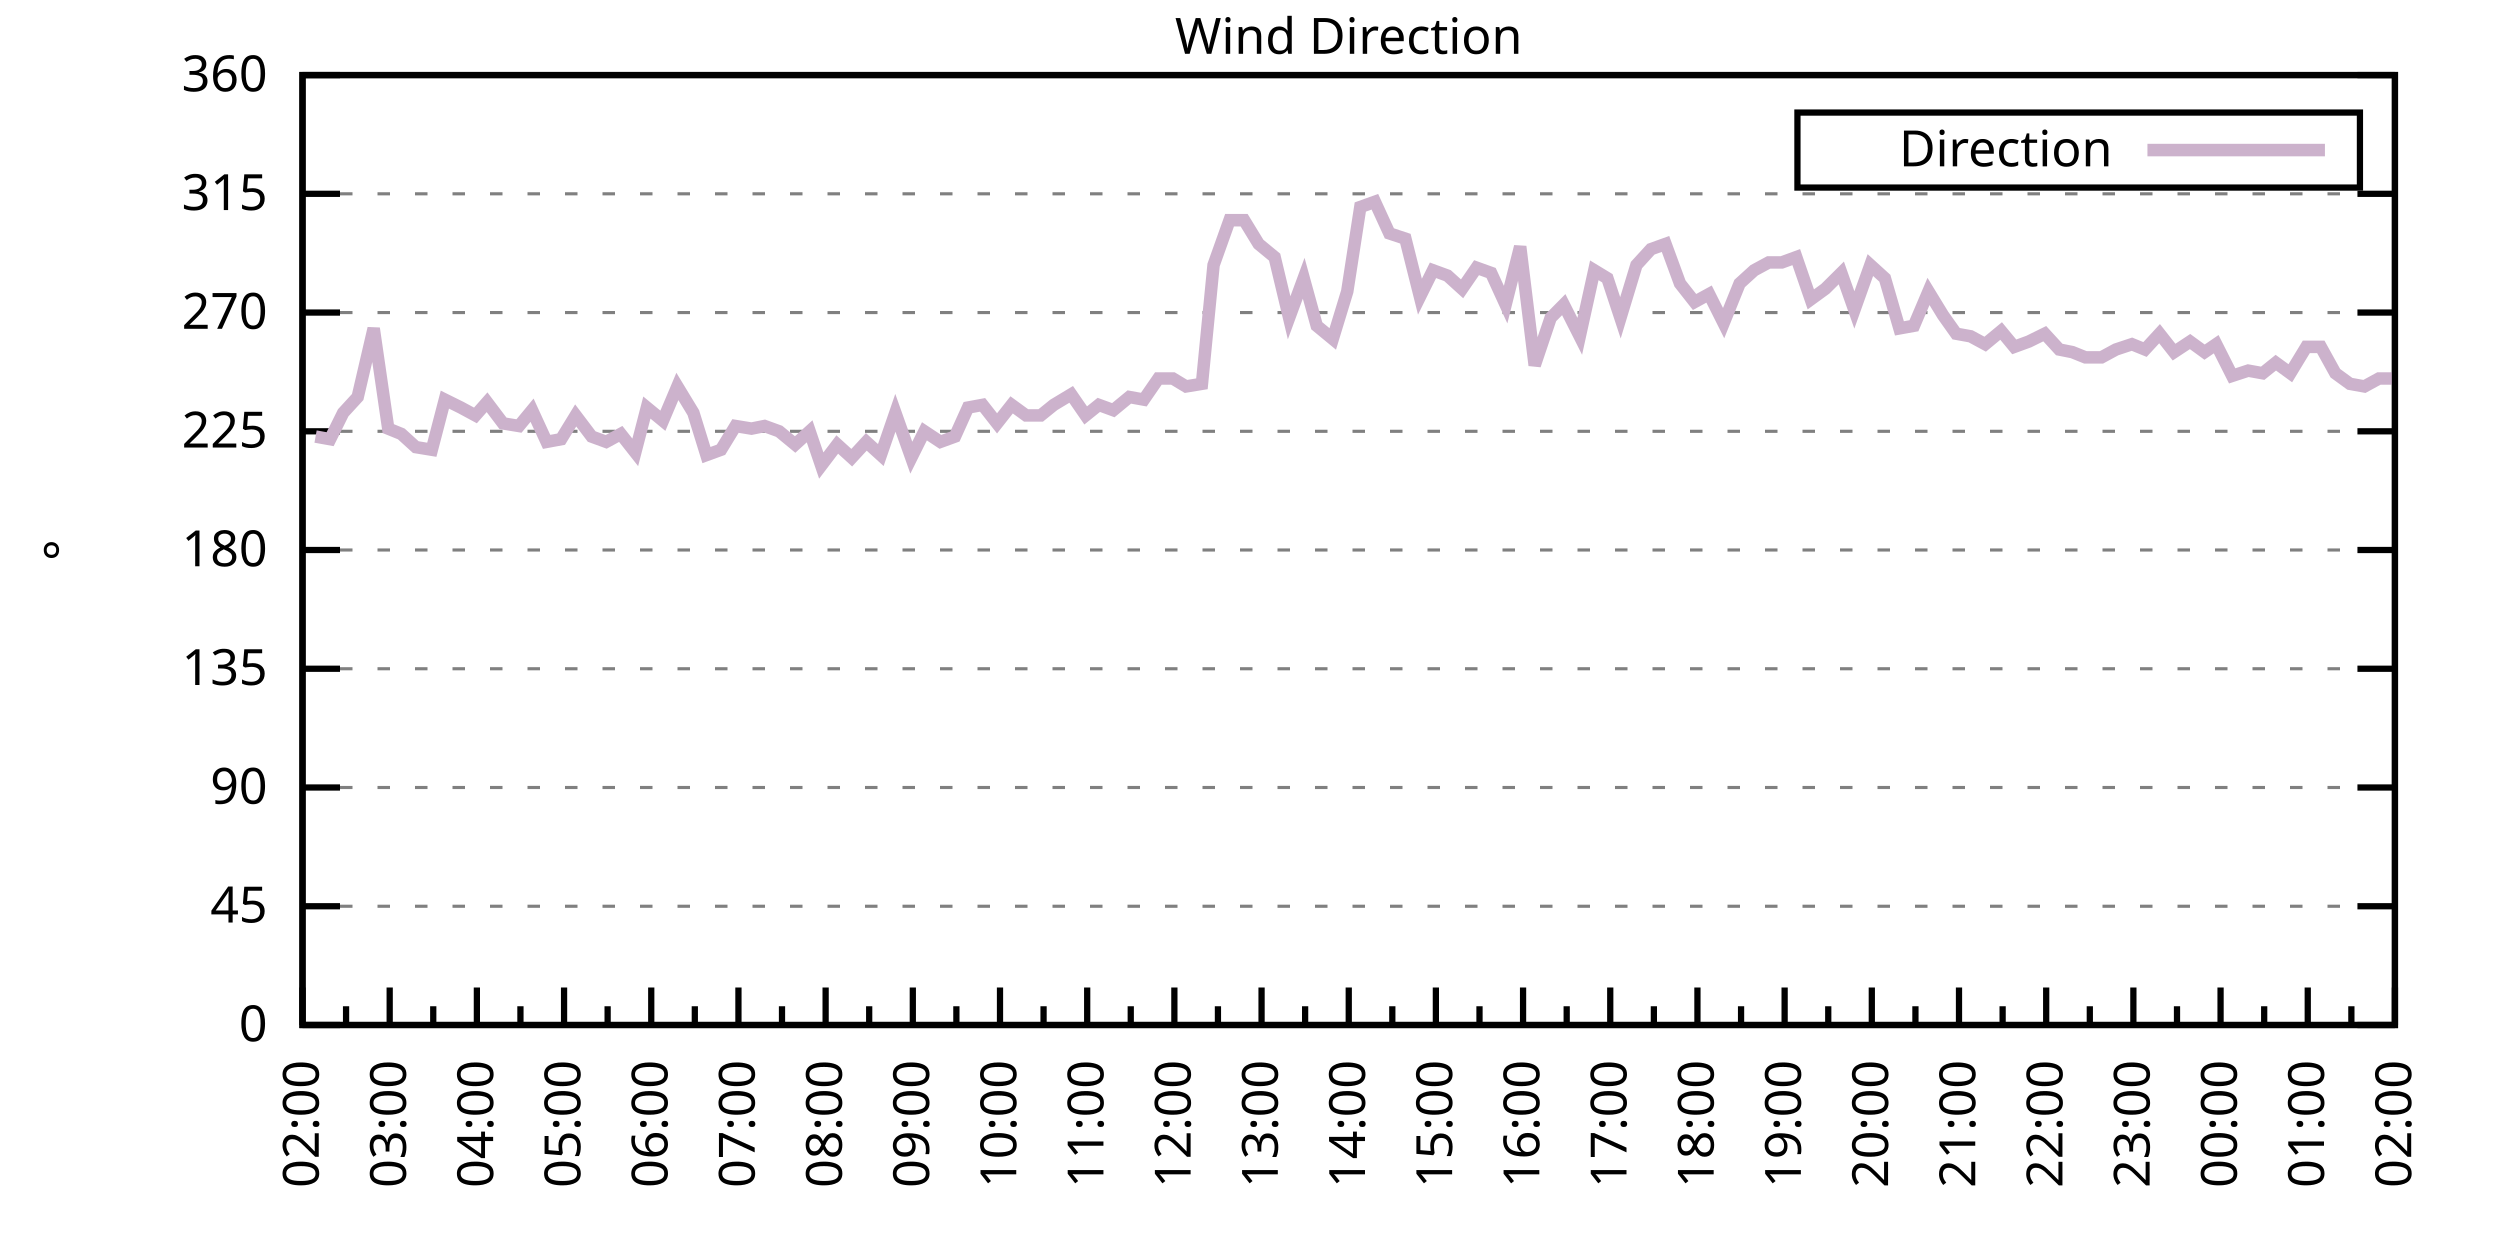
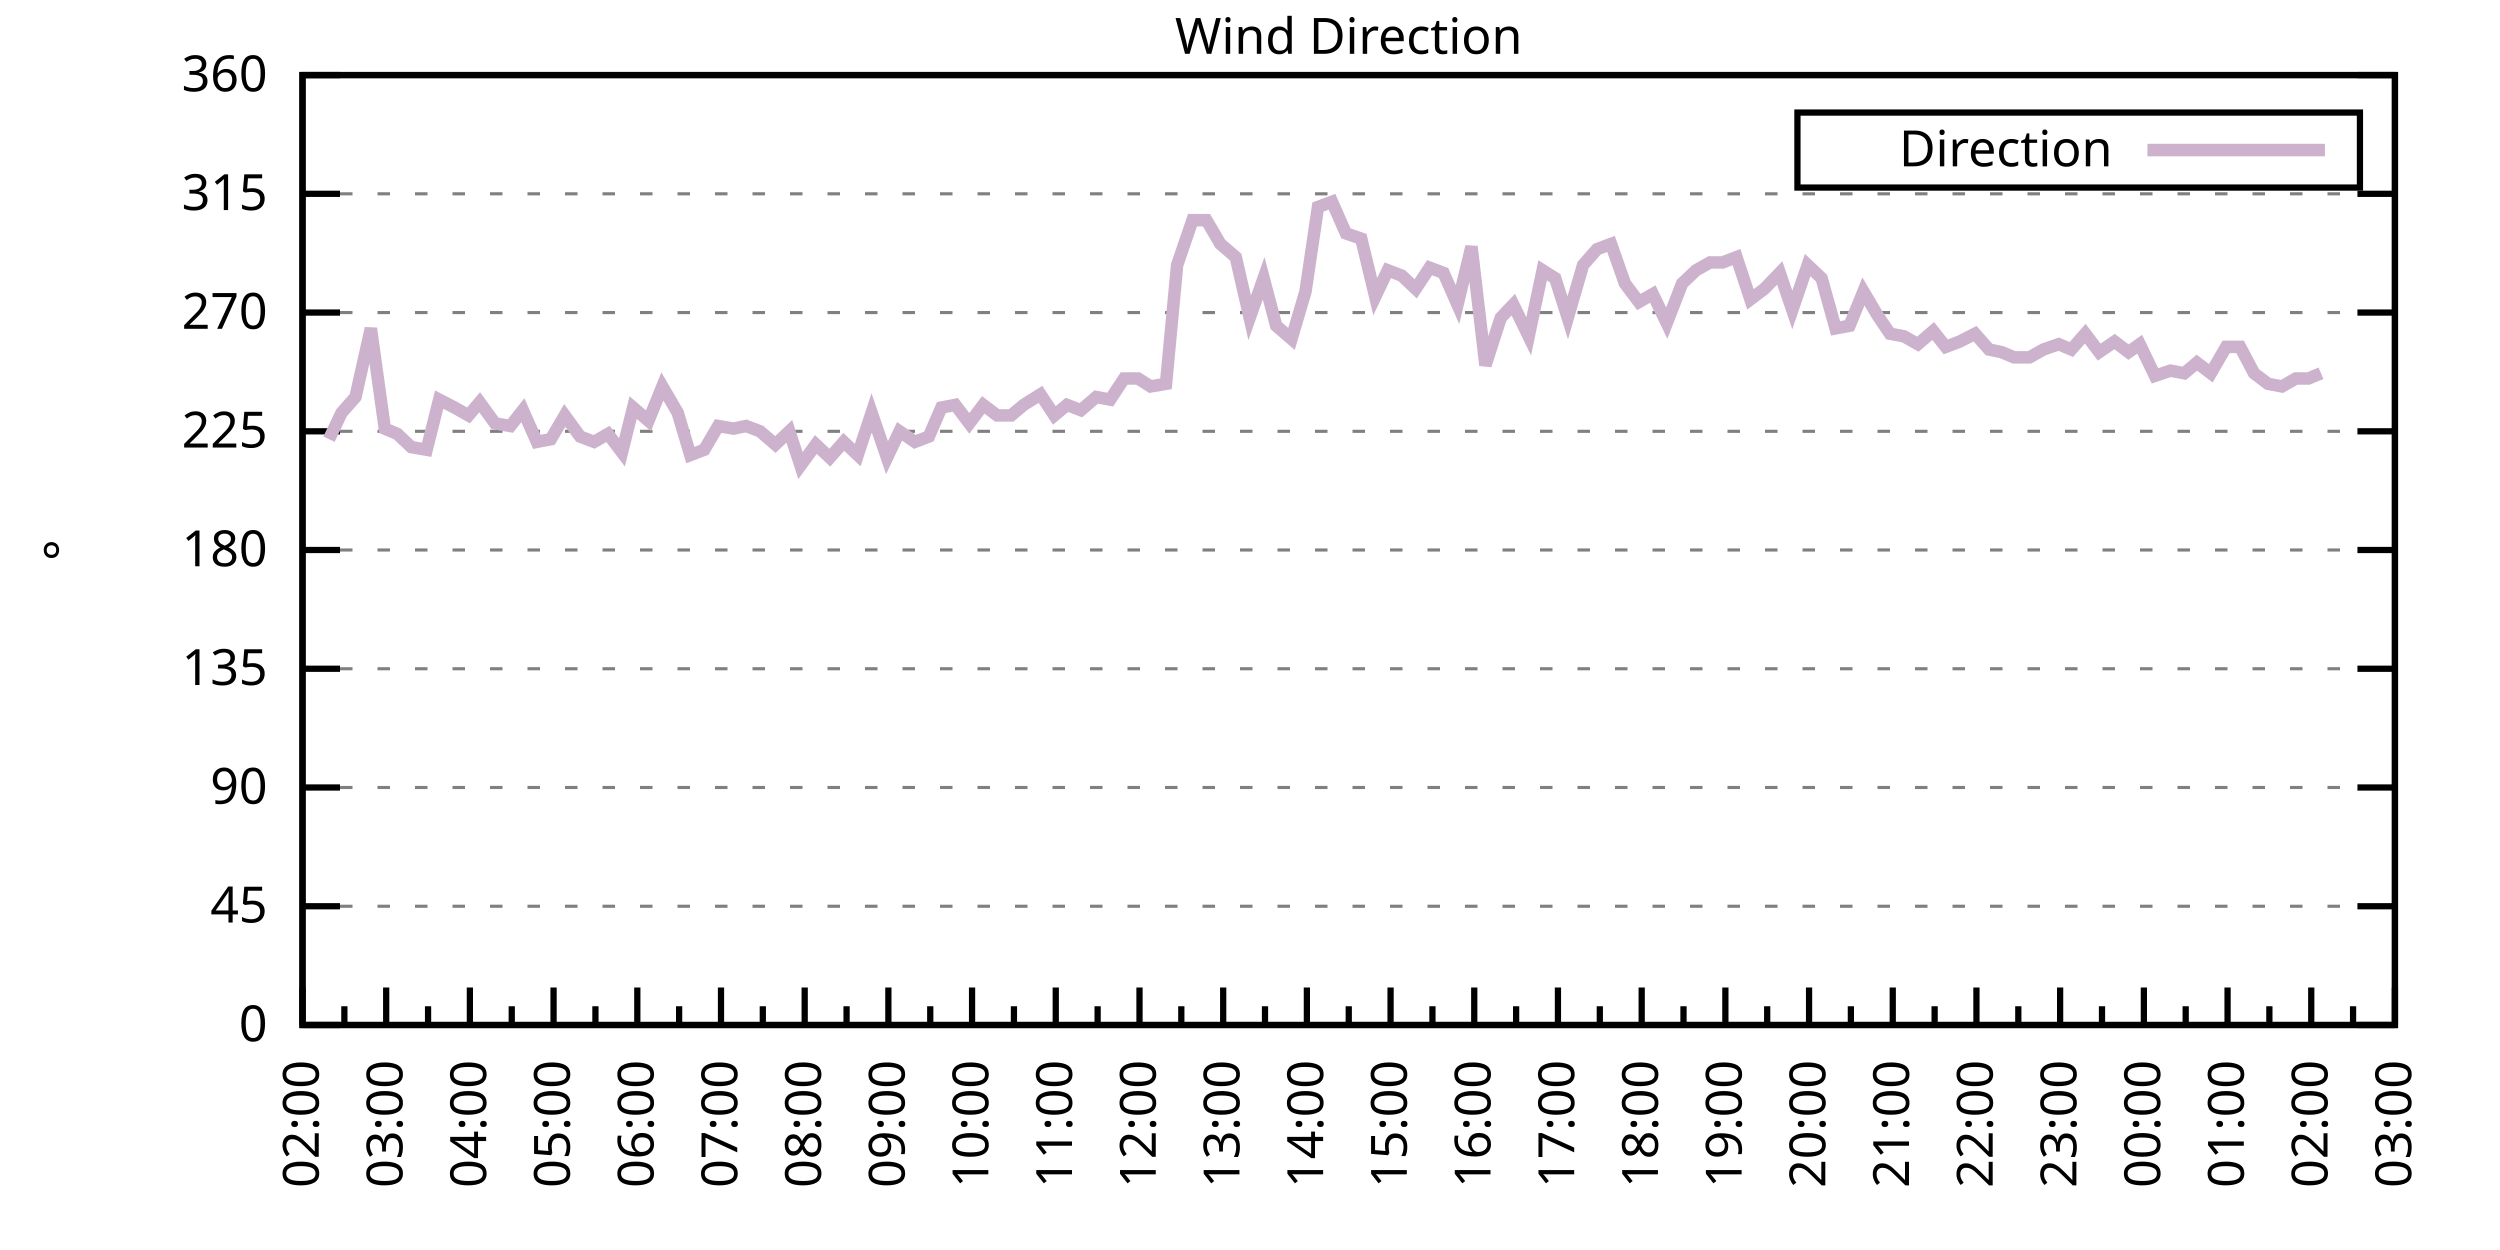
<svg xmlns="http://www.w3.org/2000/svg" xmlns:xlink="http://www.w3.org/1999/xlink" width="400" height="200" viewBox="0 0 400 200">
  <g id="gnuplot_canvas">
    <rect x="0" y="0" width="400" height="200" fill="none" />
    <defs>
      <circle id="gpDot" r="0.5" stroke-width="0.5" stroke="currentColor" />
      <path id="gpPt0" stroke-width="0.333" stroke="currentColor" d="M-1,0 h2 M0,-1 v2" />
      <path id="gpPt1" stroke-width="0.333" stroke="currentColor" d="M-1,-1 L1,1 M1,-1 L-1,1" />
      <path id="gpPt2" stroke-width="0.333" stroke="currentColor" d="M-1,0 L1,0 M0,-1 L0,1 M-1,-1 L1,1 M-1,1 L1,-1" />
      <rect id="gpPt3" stroke-width="0.333" stroke="currentColor" x="-1" y="-1" width="2" height="2" />
      <rect id="gpPt4" stroke-width="0.333" stroke="currentColor" fill="currentColor" x="-1" y="-1" width="2" height="2" />
      <circle id="gpPt5" stroke-width="0.333" stroke="currentColor" cx="0" cy="0" r="1" />
      <use xlink:href="#gpPt5" id="gpPt6" fill="currentColor" stroke="none" />
      <path id="gpPt7" stroke-width="0.333" stroke="currentColor" d="M0,-1.33 L-1.33,0.67 L1.33,0.67 z" />
      <use xlink:href="#gpPt7" id="gpPt8" fill="currentColor" stroke="none" />
      <use xlink:href="#gpPt7" id="gpPt9" stroke="currentColor" transform="rotate(180)" />
      <use xlink:href="#gpPt9" id="gpPt10" fill="currentColor" stroke="none" />
      <use xlink:href="#gpPt3" id="gpPt11" stroke="currentColor" transform="rotate(45)" />
      <use xlink:href="#gpPt11" id="gpPt12" fill="currentColor" stroke="none" />
      <path id="gpPt13" stroke-width="0.333" stroke="currentColor" d="M0,1.330 L1.265,0.411 L0.782,-1.067 L-0.782,-1.076 L-1.265,0.411 z" />
      <use xlink:href="#gpPt13" id="gpPt14" fill="currentColor" stroke="none" />
      <filter id="textbox" filterUnits="objectBoundingBox" x="0" y="0" height="1" width="1">
        <feFlood flood-color="white" flood-opacity="1" result="bgnd" />
        <feComposite in="SourceGraphic" in2="bgnd" operator="atop" />
      </filter>
      <filter id="greybox" filterUnits="objectBoundingBox" x="0" y="0" height="1" width="1">
        <feFlood flood-color="lightgrey" flood-opacity="1" result="grey" />
        <feComposite in="SourceGraphic" in2="grey" operator="atop" />
      </filter>
    </defs>
    <g fill="none" color="white" stroke="currentColor" stroke-width="1.00" stroke-linecap="butt" stroke-linejoin="miter">
</g>
    <g fill="none" color="black" stroke="currentColor" stroke-width="1.00" stroke-linecap="butt" stroke-linejoin="miter">
      <g stroke="none" shape-rendering="crispEdges">
        <polygon fill="rgb(255, 255, 255)" points="48.40,164.00 383.18,164.00 383.18,12.02 48.40,12.02 " />
      </g>
    </g>
    <g fill="none" color="black" stroke="currentColor" stroke-width="1.00" stroke-linecap="butt" stroke-linejoin="miter">
</g>
    <g fill="none" color="black" stroke="black" stroke-width="0.50" stroke-linecap="butt" stroke-linejoin="miter">
</g>
    <g fill="none" color="gray" stroke="currentColor" stroke-width="0.50" stroke-linecap="butt" stroke-linejoin="miter">
      <path stroke="gray" stroke-dasharray="2,4" class="gridline" d="M48.40,164.00 L383.19,164.00  " />
    </g>
    <g fill="none" color="gray" stroke="gray" stroke-width="1.00" stroke-linecap="butt" stroke-linejoin="miter">
</g>
    <g fill="none" color="black" stroke="currentColor" stroke-width="1.00" stroke-linecap="butt" stroke-linejoin="miter">
      <path stroke="black" d="M48.40,164.00 L54.40,164.00 M383.19,164.00 L377.19,164.00  " />
      <g transform="translate(42.80,166.60)" stroke="none" fill="black" font-family="Sans" font-size="8.00" text-anchor="end">
        <text>
          <tspan font-family="Sans"> 0</tspan>
        </text>
      </g>
    </g>
    <g fill="none" color="black" stroke="currentColor" stroke-width="1.00" stroke-linecap="butt" stroke-linejoin="miter">
</g>
    <g fill="none" color="black" stroke="black" stroke-width="0.50" stroke-linecap="butt" stroke-linejoin="miter">
</g>
    <g fill="none" color="gray" stroke="currentColor" stroke-width="0.50" stroke-linecap="butt" stroke-linejoin="miter">
      <path stroke="gray" stroke-dasharray="2,4" class="gridline" d="M48.40,145.00 L383.19,145.00  " />
    </g>
    <g fill="none" color="gray" stroke="gray" stroke-width="1.00" stroke-linecap="butt" stroke-linejoin="miter">
</g>
    <g fill="none" color="black" stroke="currentColor" stroke-width="1.00" stroke-linecap="butt" stroke-linejoin="miter">
      <path stroke="black" d="M48.40,145.00 L54.40,145.00 M383.19,145.00 L377.19,145.00  " />
      <g transform="translate(42.80,147.60)" stroke="none" fill="black" font-family="Sans" font-size="8.00" text-anchor="end">
        <text>
          <tspan font-family="Sans"> 45</tspan>
        </text>
      </g>
    </g>
    <g fill="none" color="black" stroke="currentColor" stroke-width="1.00" stroke-linecap="butt" stroke-linejoin="miter">
</g>
    <g fill="none" color="black" stroke="black" stroke-width="0.50" stroke-linecap="butt" stroke-linejoin="miter">
</g>
    <g fill="none" color="gray" stroke="currentColor" stroke-width="0.50" stroke-linecap="butt" stroke-linejoin="miter">
      <path stroke="gray" stroke-dasharray="2,4" class="gridline" d="M48.40,126.00 L383.19,126.00  " />
    </g>
    <g fill="none" color="gray" stroke="gray" stroke-width="1.00" stroke-linecap="butt" stroke-linejoin="miter">
</g>
    <g fill="none" color="black" stroke="currentColor" stroke-width="1.00" stroke-linecap="butt" stroke-linejoin="miter">
      <path stroke="black" d="M48.40,126.00 L54.40,126.00 M383.19,126.00 L377.19,126.00  " />
      <g transform="translate(42.80,128.60)" stroke="none" fill="black" font-family="Sans" font-size="8.00" text-anchor="end">
        <text>
          <tspan font-family="Sans"> 90</tspan>
        </text>
      </g>
    </g>
    <g fill="none" color="black" stroke="currentColor" stroke-width="1.00" stroke-linecap="butt" stroke-linejoin="miter">
</g>
    <g fill="none" color="black" stroke="black" stroke-width="0.50" stroke-linecap="butt" stroke-linejoin="miter">
</g>
    <g fill="none" color="gray" stroke="currentColor" stroke-width="0.50" stroke-linecap="butt" stroke-linejoin="miter">
      <path stroke="gray" stroke-dasharray="2,4" class="gridline" d="M48.40,107.00 L383.19,107.00  " />
    </g>
    <g fill="none" color="gray" stroke="gray" stroke-width="1.00" stroke-linecap="butt" stroke-linejoin="miter">
</g>
    <g fill="none" color="black" stroke="currentColor" stroke-width="1.00" stroke-linecap="butt" stroke-linejoin="miter">
      <path stroke="black" d="M48.40,107.00 L54.40,107.00 M383.19,107.00 L377.19,107.00  " />
      <g transform="translate(42.80,109.60)" stroke="none" fill="black" font-family="Sans" font-size="8.00" text-anchor="end">
        <text>
          <tspan font-family="Sans"> 135</tspan>
        </text>
      </g>
    </g>
    <g fill="none" color="black" stroke="currentColor" stroke-width="1.00" stroke-linecap="butt" stroke-linejoin="miter">
</g>
    <g fill="none" color="black" stroke="black" stroke-width="0.50" stroke-linecap="butt" stroke-linejoin="miter">
</g>
    <g fill="none" color="gray" stroke="currentColor" stroke-width="0.50" stroke-linecap="butt" stroke-linejoin="miter">
      <path stroke="gray" stroke-dasharray="2,4" class="gridline" d="M48.40,88.00 L383.19,88.00  " />
    </g>
    <g fill="none" color="gray" stroke="gray" stroke-width="1.00" stroke-linecap="butt" stroke-linejoin="miter">
</g>
    <g fill="none" color="black" stroke="currentColor" stroke-width="1.00" stroke-linecap="butt" stroke-linejoin="miter">
      <path stroke="black" d="M48.40,88.00 L54.40,88.00 M383.19,88.00 L377.19,88.00  " />
      <g transform="translate(42.80,90.60)" stroke="none" fill="black" font-family="Sans" font-size="8.00" text-anchor="end">
        <text>
          <tspan font-family="Sans"> 180</tspan>
        </text>
      </g>
    </g>
    <g fill="none" color="black" stroke="currentColor" stroke-width="1.00" stroke-linecap="butt" stroke-linejoin="miter">
</g>
    <g fill="none" color="black" stroke="black" stroke-width="0.50" stroke-linecap="butt" stroke-linejoin="miter">
</g>
    <g fill="none" color="gray" stroke="currentColor" stroke-width="0.50" stroke-linecap="butt" stroke-linejoin="miter">
      <path stroke="gray" stroke-dasharray="2,4" class="gridline" d="M48.40,69.01 L383.19,69.01  " />
    </g>
    <g fill="none" color="gray" stroke="gray" stroke-width="1.00" stroke-linecap="butt" stroke-linejoin="miter">
</g>
    <g fill="none" color="black" stroke="currentColor" stroke-width="1.00" stroke-linecap="butt" stroke-linejoin="miter">
      <path stroke="black" d="M48.40,69.01 L54.40,69.01 M383.19,69.01 L377.19,69.01  " />
      <g transform="translate(42.80,71.61)" stroke="none" fill="black" font-family="Sans" font-size="8.00" text-anchor="end">
        <text>
          <tspan font-family="Sans"> 225</tspan>
        </text>
      </g>
    </g>
    <g fill="none" color="black" stroke="currentColor" stroke-width="1.00" stroke-linecap="butt" stroke-linejoin="miter">
</g>
    <g fill="none" color="black" stroke="black" stroke-width="0.50" stroke-linecap="butt" stroke-linejoin="miter">
</g>
    <g fill="none" color="gray" stroke="currentColor" stroke-width="0.50" stroke-linecap="butt" stroke-linejoin="miter">
      <path stroke="gray" stroke-dasharray="2,4" class="gridline" d="M48.40,50.01 L383.19,50.01  " />
    </g>
    <g fill="none" color="gray" stroke="gray" stroke-width="1.00" stroke-linecap="butt" stroke-linejoin="miter">
</g>
    <g fill="none" color="black" stroke="currentColor" stroke-width="1.00" stroke-linecap="butt" stroke-linejoin="miter">
      <path stroke="black" d="M48.40,50.01 L54.40,50.01 M383.19,50.01 L377.19,50.01  " />
      <g transform="translate(42.80,52.61)" stroke="none" fill="black" font-family="Sans" font-size="8.00" text-anchor="end">
        <text>
          <tspan font-family="Sans"> 270</tspan>
        </text>
      </g>
    </g>
    <g fill="none" color="black" stroke="currentColor" stroke-width="1.00" stroke-linecap="butt" stroke-linejoin="miter">
</g>
    <g fill="none" color="black" stroke="black" stroke-width="0.50" stroke-linecap="butt" stroke-linejoin="miter">
</g>
    <g fill="none" color="gray" stroke="currentColor" stroke-width="0.50" stroke-linecap="butt" stroke-linejoin="miter">
      <path stroke="gray" stroke-dasharray="2,4" class="gridline" d="M48.40,31.01 L383.19,31.01  " />
    </g>
    <g fill="none" color="gray" stroke="gray" stroke-width="1.00" stroke-linecap="butt" stroke-linejoin="miter">
</g>
    <g fill="none" color="black" stroke="currentColor" stroke-width="1.00" stroke-linecap="butt" stroke-linejoin="miter">
      <path stroke="black" d="M48.40,31.01 L54.40,31.01 M383.19,31.01 L377.19,31.01  " />
      <g transform="translate(42.80,33.61)" stroke="none" fill="black" font-family="Sans" font-size="8.00" text-anchor="end">
        <text>
          <tspan font-family="Sans"> 315</tspan>
        </text>
      </g>
    </g>
    <g fill="none" color="black" stroke="currentColor" stroke-width="1.00" stroke-linecap="butt" stroke-linejoin="miter">
</g>
    <g fill="none" color="black" stroke="black" stroke-width="0.50" stroke-linecap="butt" stroke-linejoin="miter">
</g>
    <g fill="none" color="gray" stroke="currentColor" stroke-width="0.50" stroke-linecap="butt" stroke-linejoin="miter">
      <path stroke="gray" stroke-dasharray="2,4" class="gridline" d="M48.40,12.01 L383.19,12.01  " />
    </g>
    <g fill="none" color="gray" stroke="gray" stroke-width="1.00" stroke-linecap="butt" stroke-linejoin="miter">
</g>
    <g fill="none" color="black" stroke="currentColor" stroke-width="1.00" stroke-linecap="butt" stroke-linejoin="miter">
      <path stroke="black" d="M48.40,12.01 L54.40,12.01 M383.19,12.01 L377.19,12.01  " />
      <g transform="translate(42.80,14.61)" stroke="none" fill="black" font-family="Sans" font-size="8.00" text-anchor="end">
        <text>
          <tspan font-family="Sans"> 360</tspan>
        </text>
      </g>
    </g>
    <g fill="none" color="black" stroke="currentColor" stroke-width="1.00" stroke-linecap="butt" stroke-linejoin="miter">
      <path stroke="black" d="M48.40,164.00 L48.40,158.00  " />
      <g transform="translate(51.00,169.60) rotate(270)" stroke="none" fill="black" font-family="Sans" font-size="8.00" text-anchor="end">
        <text>
          <tspan font-family="Sans">02:00</tspan>
        </text>
      </g>
    </g>
    <g fill="none" color="black" stroke="currentColor" stroke-width="1.00" stroke-linecap="butt" stroke-linejoin="miter">
-       <path stroke="black" d="M55.37,164.00 L55.37,161.00 M62.35,164.00 L62.35,158.00  " />
-       <g transform="translate(64.95,169.60) rotate(270)" stroke="none" fill="black" font-family="Sans" font-size="8.00" text-anchor="end">
+       <path stroke="black" d="M55.10,164.00 L55.10,161.00 M61.79,164.00 L61.79,158.00  " />
+       <g transform="translate(64.39,169.60) rotate(270)" stroke="none" fill="black" font-family="Sans" font-size="8.00" text-anchor="end">
        <text>
          <tspan font-family="Sans">03:00</tspan>
        </text>
      </g>
    </g>
    <g fill="none" color="black" stroke="currentColor" stroke-width="1.00" stroke-linecap="butt" stroke-linejoin="miter">
-       <path stroke="black" d="M69.32,164.00 L69.32,161.00 M76.30,164.00 L76.30,158.00  " />
-       <g transform="translate(78.90,169.60) rotate(270)" stroke="none" fill="black" font-family="Sans" font-size="8.00" text-anchor="end">
+       <path stroke="black" d="M68.49,164.00 L68.49,161.00 M75.18,164.00 L75.18,158.00  " />
+       <g transform="translate(77.78,169.60) rotate(270)" stroke="none" fill="black" font-family="Sans" font-size="8.00" text-anchor="end">
        <text>
          <tspan font-family="Sans">04:00</tspan>
        </text>
      </g>
    </g>
    <g fill="none" color="black" stroke="currentColor" stroke-width="1.00" stroke-linecap="butt" stroke-linejoin="miter">
-       <path stroke="black" d="M83.27,164.00 L83.27,161.00 M90.25,164.00 L90.25,158.00  " />
-       <g transform="translate(92.85,169.60) rotate(270)" stroke="none" fill="black" font-family="Sans" font-size="8.00" text-anchor="end">
+       <path stroke="black" d="M81.88,164.00 L81.88,161.00 M88.57,164.00 L88.57,158.00  " />
+       <g transform="translate(91.17,169.60) rotate(270)" stroke="none" fill="black" font-family="Sans" font-size="8.00" text-anchor="end">
        <text>
          <tspan font-family="Sans">05:00</tspan>
        </text>
      </g>
    </g>
    <g fill="none" color="black" stroke="currentColor" stroke-width="1.00" stroke-linecap="butt" stroke-linejoin="miter">
-       <path stroke="black" d="M97.22,164.00 L97.22,161.00 M104.20,164.00 L104.20,158.00  " />
-       <g transform="translate(106.80,169.60) rotate(270)" stroke="none" fill="black" font-family="Sans" font-size="8.00" text-anchor="end">
+       <path stroke="black" d="M95.27,164.00 L95.27,161.00 M101.97,164.00 L101.97,158.00  " />
+       <g transform="translate(104.57,169.60) rotate(270)" stroke="none" fill="black" font-family="Sans" font-size="8.00" text-anchor="end">
        <text>
          <tspan font-family="Sans">06:00</tspan>
        </text>
      </g>
    </g>
    <g fill="none" color="black" stroke="currentColor" stroke-width="1.00" stroke-linecap="butt" stroke-linejoin="miter">
-       <path stroke="black" d="M111.17,164.00 L111.17,161.00 M118.15,164.00 L118.15,158.00  " />
-       <g transform="translate(120.75,169.60) rotate(270)" stroke="none" fill="black" font-family="Sans" font-size="8.00" text-anchor="end">
+       <path stroke="black" d="M108.66,164.00 L108.66,161.00 M115.36,164.00 L115.36,158.00  " />
+       <g transform="translate(117.96,169.60) rotate(270)" stroke="none" fill="black" font-family="Sans" font-size="8.00" text-anchor="end">
        <text>
          <tspan font-family="Sans">07:00</tspan>
        </text>
      </g>
    </g>
    <g fill="none" color="black" stroke="currentColor" stroke-width="1.00" stroke-linecap="butt" stroke-linejoin="miter">
-       <path stroke="black" d="M125.12,164.00 L125.12,161.00 M132.10,164.00 L132.10,158.00  " />
-       <g transform="translate(134.70,169.60) rotate(270)" stroke="none" fill="black" font-family="Sans" font-size="8.00" text-anchor="end">
+       <path stroke="black" d="M122.05,164.00 L122.05,161.00 M128.75,164.00 L128.75,158.00  " />
+       <g transform="translate(131.35,169.60) rotate(270)" stroke="none" fill="black" font-family="Sans" font-size="8.00" text-anchor="end">
        <text>
          <tspan font-family="Sans">08:00</tspan>
        </text>
      </g>
    </g>
    <g fill="none" color="black" stroke="currentColor" stroke-width="1.00" stroke-linecap="butt" stroke-linejoin="miter">
-       <path stroke="black" d="M139.07,164.00 L139.07,161.00 M146.05,164.00 L146.05,158.00  " />
-       <g transform="translate(148.65,169.60) rotate(270)" stroke="none" fill="black" font-family="Sans" font-size="8.00" text-anchor="end">
+       <path stroke="black" d="M135.45,164.00 L135.45,161.00 M142.14,164.00 L142.14,158.00  " />
+       <g transform="translate(144.74,169.60) rotate(270)" stroke="none" fill="black" font-family="Sans" font-size="8.00" text-anchor="end">
        <text>
          <tspan font-family="Sans">09:00</tspan>
        </text>
      </g>
    </g>
    <g fill="none" color="black" stroke="currentColor" stroke-width="1.00" stroke-linecap="butt" stroke-linejoin="miter">
-       <path stroke="black" d="M153.02,164.00 L153.02,161.00 M160.00,164.00 L160.00,158.00  " />
-       <g transform="translate(162.60,169.60) rotate(270)" stroke="none" fill="black" font-family="Sans" font-size="8.00" text-anchor="end">
+       <path stroke="black" d="M148.84,164.00 L148.84,161.00 M155.53,164.00 L155.53,158.00  " />
+       <g transform="translate(158.13,169.60) rotate(270)" stroke="none" fill="black" font-family="Sans" font-size="8.00" text-anchor="end">
        <text>
          <tspan font-family="Sans">10:00</tspan>
        </text>
      </g>
    </g>
    <g fill="none" color="black" stroke="currentColor" stroke-width="1.00" stroke-linecap="butt" stroke-linejoin="miter">
-       <path stroke="black" d="M166.97,164.00 L166.97,161.00 M173.95,164.00 L173.95,158.00  " />
-       <g transform="translate(176.55,169.60) rotate(270)" stroke="none" fill="black" font-family="Sans" font-size="8.00" text-anchor="end">
+       <path stroke="black" d="M162.23,164.00 L162.23,161.00 M168.92,164.00 L168.92,158.00  " />
+       <g transform="translate(171.52,169.60) rotate(270)" stroke="none" fill="black" font-family="Sans" font-size="8.00" text-anchor="end">
        <text>
          <tspan font-family="Sans">11:00</tspan>
        </text>
      </g>
    </g>
    <g fill="none" color="black" stroke="currentColor" stroke-width="1.00" stroke-linecap="butt" stroke-linejoin="miter">
-       <path stroke="black" d="M180.92,164.00 L180.92,161.00 M187.90,164.00 L187.90,158.00  " />
-       <g transform="translate(190.50,169.60) rotate(270)" stroke="none" fill="black" font-family="Sans" font-size="8.00" text-anchor="end">
+       <path stroke="black" d="M175.62,164.00 L175.62,161.00 M182.32,164.00 L182.32,158.00  " />
+       <g transform="translate(184.92,169.60) rotate(270)" stroke="none" fill="black" font-family="Sans" font-size="8.00" text-anchor="end">
        <text>
          <tspan font-family="Sans">12:00</tspan>
        </text>
      </g>
    </g>
    <g fill="none" color="black" stroke="currentColor" stroke-width="1.00" stroke-linecap="butt" stroke-linejoin="miter">
-       <path stroke="black" d="M194.87,164.00 L194.87,161.00 M201.85,164.00 L201.85,158.00  " />
-       <g transform="translate(204.45,169.60) rotate(270)" stroke="none" fill="black" font-family="Sans" font-size="8.00" text-anchor="end">
+       <path stroke="black" d="M189.01,164.00 L189.01,161.00 M195.71,164.00 L195.71,158.00  " />
+       <g transform="translate(198.31,169.60) rotate(270)" stroke="none" fill="black" font-family="Sans" font-size="8.00" text-anchor="end">
        <text>
          <tspan font-family="Sans">13:00</tspan>
        </text>
      </g>
    </g>
    <g fill="none" color="black" stroke="currentColor" stroke-width="1.00" stroke-linecap="butt" stroke-linejoin="miter">
-       <path stroke="black" d="M208.82,164.00 L208.82,161.00 M215.80,164.00 L215.80,158.00  " />
-       <g transform="translate(218.40,169.60) rotate(270)" stroke="none" fill="black" font-family="Sans" font-size="8.00" text-anchor="end">
+       <path stroke="black" d="M202.40,164.00 L202.40,161.00 M209.10,164.00 L209.10,158.00  " />
+       <g transform="translate(211.70,169.60) rotate(270)" stroke="none" fill="black" font-family="Sans" font-size="8.00" text-anchor="end">
        <text>
          <tspan font-family="Sans">14:00</tspan>
        </text>
      </g>
    </g>
    <g fill="none" color="black" stroke="currentColor" stroke-width="1.00" stroke-linecap="butt" stroke-linejoin="miter">
-       <path stroke="black" d="M222.77,164.00 L222.77,161.00 M229.74,164.00 L229.74,158.00  " />
-       <g transform="translate(232.34,169.60) rotate(270)" stroke="none" fill="black" font-family="Sans" font-size="8.00" text-anchor="end">
+       <path stroke="black" d="M215.80,164.00 L215.80,161.00 M222.49,164.00 L222.49,158.00  " />
+       <g transform="translate(225.09,169.60) rotate(270)" stroke="none" fill="black" font-family="Sans" font-size="8.00" text-anchor="end">
        <text>
          <tspan font-family="Sans">15:00</tspan>
        </text>
      </g>
    </g>
    <g fill="none" color="black" stroke="currentColor" stroke-width="1.00" stroke-linecap="butt" stroke-linejoin="miter">
-       <path stroke="black" d="M236.72,164.00 L236.72,161.00 M243.69,164.00 L243.69,158.00  " />
-       <g transform="translate(246.29,169.60) rotate(270)" stroke="none" fill="black" font-family="Sans" font-size="8.00" text-anchor="end">
+       <path stroke="black" d="M229.19,164.00 L229.19,161.00 M235.88,164.00 L235.88,158.00  " />
+       <g transform="translate(238.48,169.60) rotate(270)" stroke="none" fill="black" font-family="Sans" font-size="8.00" text-anchor="end">
        <text>
          <tspan font-family="Sans">16:00</tspan>
        </text>
      </g>
    </g>
    <g fill="none" color="black" stroke="currentColor" stroke-width="1.00" stroke-linecap="butt" stroke-linejoin="miter">
-       <path stroke="black" d="M250.67,164.00 L250.67,161.00 M257.64,164.00 L257.64,158.00  " />
-       <g transform="translate(260.24,169.60) rotate(270)" stroke="none" fill="black" font-family="Sans" font-size="8.00" text-anchor="end">
+       <path stroke="black" d="M242.58,164.00 L242.58,161.00 M249.27,164.00 L249.27,158.00  " />
+       <g transform="translate(251.87,169.60) rotate(270)" stroke="none" fill="black" font-family="Sans" font-size="8.00" text-anchor="end">
        <text>
          <tspan font-family="Sans">17:00</tspan>
        </text>
      </g>
    </g>
    <g fill="none" color="black" stroke="currentColor" stroke-width="1.00" stroke-linecap="butt" stroke-linejoin="miter">
-       <path stroke="black" d="M264.62,164.00 L264.62,161.00 M271.59,164.00 L271.59,158.00  " />
-       <g transform="translate(274.19,169.60) rotate(270)" stroke="none" fill="black" font-family="Sans" font-size="8.00" text-anchor="end">
+       <path stroke="black" d="M255.97,164.00 L255.97,161.00 M262.67,164.00 L262.67,158.00  " />
+       <g transform="translate(265.27,169.60) rotate(270)" stroke="none" fill="black" font-family="Sans" font-size="8.00" text-anchor="end">
        <text>
          <tspan font-family="Sans">18:00</tspan>
        </text>
      </g>
    </g>
    <g fill="none" color="black" stroke="currentColor" stroke-width="1.00" stroke-linecap="butt" stroke-linejoin="miter">
-       <path stroke="black" d="M278.57,164.00 L278.57,161.00 M285.54,164.00 L285.54,158.00  " />
-       <g transform="translate(288.14,169.60) rotate(270)" stroke="none" fill="black" font-family="Sans" font-size="8.00" text-anchor="end">
+       <path stroke="black" d="M269.36,164.00 L269.36,161.00 M276.06,164.00 L276.06,158.00  " />
+       <g transform="translate(278.66,169.60) rotate(270)" stroke="none" fill="black" font-family="Sans" font-size="8.00" text-anchor="end">
        <text>
          <tspan font-family="Sans">19:00</tspan>
        </text>
      </g>
    </g>
    <g fill="none" color="black" stroke="currentColor" stroke-width="1.00" stroke-linecap="butt" stroke-linejoin="miter">
-       <path stroke="black" d="M292.52,164.00 L292.52,161.00 M299.49,164.00 L299.49,158.00  " />
-       <g transform="translate(302.09,169.60) rotate(270)" stroke="none" fill="black" font-family="Sans" font-size="8.00" text-anchor="end">
+       <path stroke="black" d="M282.75,164.00 L282.75,161.00 M289.45,164.00 L289.45,158.00  " />
+       <g transform="translate(292.05,169.60) rotate(270)" stroke="none" fill="black" font-family="Sans" font-size="8.00" text-anchor="end">
        <text>
          <tspan font-family="Sans">20:00</tspan>
        </text>
      </g>
    </g>
    <g fill="none" color="black" stroke="currentColor" stroke-width="1.00" stroke-linecap="butt" stroke-linejoin="miter">
-       <path stroke="black" d="M306.47,164.00 L306.47,161.00 M313.44,164.00 L313.44,158.00  " />
-       <g transform="translate(316.04,169.60) rotate(270)" stroke="none" fill="black" font-family="Sans" font-size="8.00" text-anchor="end">
+       <path stroke="black" d="M296.14,164.00 L296.14,161.00 M302.84,164.00 L302.84,158.00  " />
+       <g transform="translate(305.44,169.60) rotate(270)" stroke="none" fill="black" font-family="Sans" font-size="8.00" text-anchor="end">
        <text>
          <tspan font-family="Sans">21:00</tspan>
        </text>
      </g>
    </g>
    <g fill="none" color="black" stroke="currentColor" stroke-width="1.00" stroke-linecap="butt" stroke-linejoin="miter">
-       <path stroke="black" d="M320.42,164.00 L320.42,161.00 M327.39,164.00 L327.39,158.00  " />
-       <g transform="translate(329.99,169.60) rotate(270)" stroke="none" fill="black" font-family="Sans" font-size="8.00" text-anchor="end">
+       <path stroke="black" d="M309.54,164.00 L309.54,161.00 M316.23,164.00 L316.23,158.00  " />
+       <g transform="translate(318.83,169.60) rotate(270)" stroke="none" fill="black" font-family="Sans" font-size="8.00" text-anchor="end">
        <text>
          <tspan font-family="Sans">22:00</tspan>
        </text>
      </g>
    </g>
    <g fill="none" color="black" stroke="currentColor" stroke-width="1.00" stroke-linecap="butt" stroke-linejoin="miter">
-       <path stroke="black" d="M334.37,164.00 L334.37,161.00 M341.34,164.00 L341.34,158.00  " />
-       <g transform="translate(343.94,169.60) rotate(270)" stroke="none" fill="black" font-family="Sans" font-size="8.00" text-anchor="end">
+       <path stroke="black" d="M322.93,164.00 L322.93,161.00 M329.62,164.00 L329.62,158.00  " />
+       <g transform="translate(332.22,169.60) rotate(270)" stroke="none" fill="black" font-family="Sans" font-size="8.00" text-anchor="end">
        <text>
          <tspan font-family="Sans">23:00</tspan>
        </text>
      </g>
    </g>
    <g fill="none" color="black" stroke="currentColor" stroke-width="1.00" stroke-linecap="butt" stroke-linejoin="miter">
-       <path stroke="black" d="M348.32,164.00 L348.32,161.00 M355.29,164.00 L355.29,158.00  " />
-       <g transform="translate(357.89,169.60) rotate(270)" stroke="none" fill="black" font-family="Sans" font-size="8.00" text-anchor="end">
+       <path stroke="black" d="M336.32,164.00 L336.32,161.00 M343.02,164.00 L343.02,158.00  " />
+       <g transform="translate(345.62,169.60) rotate(270)" stroke="none" fill="black" font-family="Sans" font-size="8.00" text-anchor="end">
        <text>
          <tspan font-family="Sans">00:00</tspan>
        </text>
      </g>
    </g>
    <g fill="none" color="black" stroke="currentColor" stroke-width="1.00" stroke-linecap="butt" stroke-linejoin="miter">
-       <path stroke="black" d="M362.27,164.00 L362.27,161.00 M369.24,164.00 L369.24,158.00  " />
-       <g transform="translate(371.84,169.60) rotate(270)" stroke="none" fill="black" font-family="Sans" font-size="8.00" text-anchor="end">
+       <path stroke="black" d="M349.71,164.00 L349.71,161.00 M356.41,164.00 L356.41,158.00  " />
+       <g transform="translate(359.01,169.60) rotate(270)" stroke="none" fill="black" font-family="Sans" font-size="8.00" text-anchor="end">
        <text>
          <tspan font-family="Sans">01:00</tspan>
        </text>
      </g>
    </g>
    <g fill="none" color="black" stroke="currentColor" stroke-width="1.00" stroke-linecap="butt" stroke-linejoin="miter">
-       <path stroke="black" d="M376.22,164.00 L376.22,161.00 M383.19,164.00 L383.19,158.00  " />
+       <path stroke="black" d="M363.10,164.00 L363.10,161.00 M369.80,164.00 L369.80,158.00  " />
+       <g transform="translate(372.40,169.60) rotate(270)" stroke="none" fill="black" font-family="Sans" font-size="8.00" text-anchor="end">
+         <text>
+           <tspan font-family="Sans">02:00</tspan>
+         </text>
+       </g>
+     </g>
+     <g fill="none" color="black" stroke="currentColor" stroke-width="1.00" stroke-linecap="butt" stroke-linejoin="miter">
+       <path stroke="black" d="M376.49,164.00 L376.49,161.00 M383.19,164.00 L383.19,158.00  " />
      <g transform="translate(385.79,169.60) rotate(270)" stroke="none" fill="black" font-family="Sans" font-size="8.00" text-anchor="end">
        <text>
-           <tspan font-family="Sans">02:00</tspan>
+           <tspan font-family="Sans">03:00</tspan>
        </text>
      </g>
    </g>
    <g fill="none" color="black" stroke="currentColor" stroke-width="1.00" stroke-linecap="butt" stroke-linejoin="miter">
</g>
    <g fill="none" color="black" stroke="currentColor" stroke-width="1.00" stroke-linecap="butt" stroke-linejoin="miter">
      <path stroke="black" d="M48.40,12.01 L48.40,164.00 L383.19,164.00 L383.19,12.01 L48.40,12.01 Z  " />
    </g>
    <g fill="none" color="black" stroke="currentColor" stroke-width="1.00" stroke-linecap="butt" stroke-linejoin="miter">
      <g transform="translate(12.80,88.01) rotate(270)" stroke="none" fill="black" font-family="Sans" font-size="8.00" text-anchor="middle">
        <text>
          <tspan font-family="Sans">°</tspan>
        </text>
      </g>
    </g>
    <g fill="none" color="black" stroke="currentColor" stroke-width="1.00" stroke-linecap="butt" stroke-linejoin="miter">
</g>
    <g fill="none" color="black" stroke="currentColor" stroke-width="1.00" stroke-linecap="butt" stroke-linejoin="miter">
      <path stroke="black" d="M287.59,30.01 L287.59,18.01 L377.59,18.01 L377.59,30.01 L287.59,30.01 Z  " />
    </g>
    <g id="Wind_direction_plot_1">
      <g fill="none" color="white" stroke="black" stroke-width="2.00" stroke-linecap="butt" stroke-linejoin="miter">
</g>
      <g fill="none" color="black" stroke="currentColor" stroke-width="2.00" stroke-linecap="butt" stroke-linejoin="miter">
        <g transform="translate(337.99,26.61)" stroke="none" fill="black" font-family="Sans" font-size="8.00" text-anchor="end">
          <text>
            <tspan font-family="Sans">Direction</tspan>
          </text>
        </g>
      </g>
      <g fill="none" color="black" stroke="currentColor" stroke-width="2.00" stroke-linecap="butt" stroke-linejoin="miter">
-         <path stroke="rgb(204, 178, 204)" d="M343.59,24.01 L371.99,24.01 M50.49,69.85 L52.82,70.27 L54.91,66.05 L57.23,63.52 L59.79,52.54 L62.12,68.58   L64.21,69.43 L66.53,71.54 L69.09,71.96 L71.18,63.94 L73.74,65.21 L76.07,66.47 L77.93,64.36 L80.48,67.74   L83.04,68.16 L85.13,65.63 L87.46,70.70 L89.78,70.27 L92.11,66.47 L94.67,69.85 L96.99,70.70 L99.32,69.43   L101.64,72.38 L103.50,65.21 L106.06,67.32 L108.38,61.83 L110.94,66.05 L113.03,72.81 L115.36,71.96 L117.68,68.16   L120.24,68.58 L122.33,68.16 L124.66,69.01 L127.22,71.12 L129.54,69.01 L131.40,74.49 L133.96,71.12 L136.28,73.23   L138.61,70.70 L140.93,72.81 L143.26,66.05 L145.81,73.23 L147.91,69.01 L150.46,70.70 L152.79,69.85 L154.88,65.21   L157.21,64.78 L159.53,67.74 L161.86,64.78 L164.18,66.47 L166.51,66.47 L168.60,64.78 L171.39,63.10 L173.71,66.47   L175.81,64.78 L178.13,65.63 L180.69,63.52 L183.01,63.94 L185.34,60.56 L187.66,60.56 L189.76,61.83 L192.31,61.41   L194.17,42.41 L196.73,35.23 L199.06,35.23 L201.38,39.03 L203.94,41.14 L206.26,50.85 L208.59,44.52 L210.68,52.12   L213.24,54.23 L215.56,46.63 L217.65,33.12 L219.98,32.28 L222.30,37.34 L224.86,38.19 L227.19,47.47 L229.28,43.25   L231.60,44.10 L233.93,46.21 L236.25,42.83 L238.58,43.67 L240.90,48.74 L243.23,39.45 L245.55,58.45 L248.11,50.85   L250.20,48.74 L252.76,53.81 L255.09,43.25 L257.18,44.52 L259.27,50.85 L261.83,42.41 L264.15,39.87 L266.48,39.03   L268.80,45.36 L271.13,48.32 L273.45,47.05 L275.78,51.70 L278.34,45.36 L280.66,43.25 L282.99,41.99 L285.08,41.99   L287.40,41.14 L289.73,47.90 L292.05,46.21 L294.61,43.67 L296.70,49.59 L299.26,42.41 L301.58,44.52 L303.91,52.54   L306.23,52.12 L308.56,46.63 L310.88,50.43 L312.98,53.39 L315.30,53.81 L317.63,55.07 L320.18,52.96 L322.28,55.50   L324.60,54.65 L327.16,53.39 L329.48,55.92 L331.58,56.34 L333.67,57.18 L336.23,57.18 L338.55,55.92 L341.11,55.07   L343.20,55.92 L345.53,53.39 L347.85,56.34 L350.41,54.65 L352.73,56.34 L354.59,55.07 L357.15,60.14 L359.71,59.30   L362.03,59.72 L364.13,58.03 L366.45,59.72 L369.01,55.50 L371.33,55.50 L373.66,59.72 L375.98,61.41 L378.31,61.83   L380.63,60.56 L382.73,60.56  " />
+         <path stroke="rgb(204, 178, 204)" d="M343.59,24.01 L371.99,24.01 M52.64,70.27 L54.65,66.05 L56.88,63.52 L59.34,52.54 L61.57,68.58 L63.58,69.43   L65.81,71.54 L68.26,71.96 L70.27,63.94 L72.73,65.21 L74.96,66.47 L76.75,64.36 L79.20,67.74 L81.66,68.16   L83.66,65.63 L85.90,70.70 L88.13,70.27 L90.36,66.47 L92.82,69.85 L95.05,70.70 L97.28,69.43 L99.51,72.38   L101.30,65.21 L103.75,67.32 L105.98,61.83 L108.44,66.05 L110.45,72.81 L112.68,71.96 L114.91,68.16 L117.37,68.58   L119.38,68.16 L121.61,69.01 L124.06,71.12 L126.29,69.01 L128.08,74.49 L130.54,71.12 L132.77,73.23 L135.00,70.70   L137.23,72.81 L139.46,66.05 L141.92,73.23 L143.93,69.01 L146.38,70.70 L148.61,69.85 L150.62,65.21 L152.85,64.78   L155.09,67.74 L157.32,64.78 L159.55,66.47 L161.78,66.47 L163.79,64.78 L166.47,63.10 L168.70,66.47 L170.71,64.78   L172.94,65.63 L175.40,63.52 L177.63,63.94 L179.86,60.56 L182.09,60.56 L184.10,61.83 L186.56,61.41 L188.34,42.41   L190.80,35.23 L193.03,35.23 L195.26,39.03 L197.72,41.14 L199.95,50.85 L202.18,44.52 L204.19,52.12 L206.64,54.23   L208.88,46.63 L210.88,33.12 L213.12,32.28 L215.35,37.34 L217.80,38.19 L220.04,47.47 L222.04,43.25 L224.28,44.10   L226.51,46.21 L228.74,42.83 L230.97,43.67 L233.20,48.74 L235.44,39.45 L237.67,58.45 L240.12,50.85 L242.13,48.74   L244.59,53.81 L246.82,43.25 L248.83,44.52 L250.84,50.85 L253.29,42.41 L255.52,39.87 L257.76,39.03 L259.99,45.36   L262.22,48.32 L264.45,47.05 L266.68,51.70 L269.14,45.36 L271.37,43.25 L273.60,41.99 L275.61,41.99 L277.84,41.14   L280.07,47.90 L282.31,46.21 L284.76,43.67 L286.77,49.59 L289.23,42.41 L291.46,44.52 L293.69,52.54 L295.92,52.12   L298.15,46.63 L300.39,50.43 L302.39,53.39 L304.63,53.81 L306.86,55.07 L309.31,52.96 L311.32,55.50 L313.55,54.65   L316.01,53.39 L318.24,55.92 L320.25,56.34 L322.26,57.18 L324.71,57.18 L326.95,55.92 L329.40,55.07 L331.41,55.92   L333.64,53.39 L335.87,56.34 L338.33,54.65 L340.56,56.34 L342.35,55.07 L344.80,60.14 L347.26,59.30 L349.49,59.72   L351.50,58.03 L353.73,59.72 L356.18,55.50 L358.42,55.50 L360.65,59.72 L362.88,61.41 L365.11,61.83 L367.34,60.56   L369.35,60.56 L371.36,59.72  " />
      </g>
    </g>
    <g fill="none" color="black" stroke="currentColor" stroke-width="2.00" stroke-linecap="butt" stroke-linejoin="miter">
</g>
    <g fill="none" color="black" stroke="black" stroke-width="1.00" stroke-linecap="butt" stroke-linejoin="miter">
</g>
    <g fill="none" color="black" stroke="currentColor" stroke-width="1.00" stroke-linecap="butt" stroke-linejoin="miter">
      <path stroke="black" d="M48.40,12.01 L48.40,164.00 L383.19,164.00 L383.19,12.01 L48.40,12.01 Z  " />
    </g>
    <g fill="none" color="black" stroke="currentColor" stroke-width="1.00" stroke-linecap="butt" stroke-linejoin="miter">
      <g transform="translate(215.79,8.61)" stroke="none" fill="black" font-family="Sans" font-size="8.00" text-anchor="middle">
        <text>
          <tspan font-family="Sans">Wind Direction</tspan>
        </text>
      </g>
    </g>
    <g fill="none" color="black" stroke="currentColor" stroke-width="1.00" stroke-linecap="butt" stroke-linejoin="miter">
</g>
  </g>
</svg>
